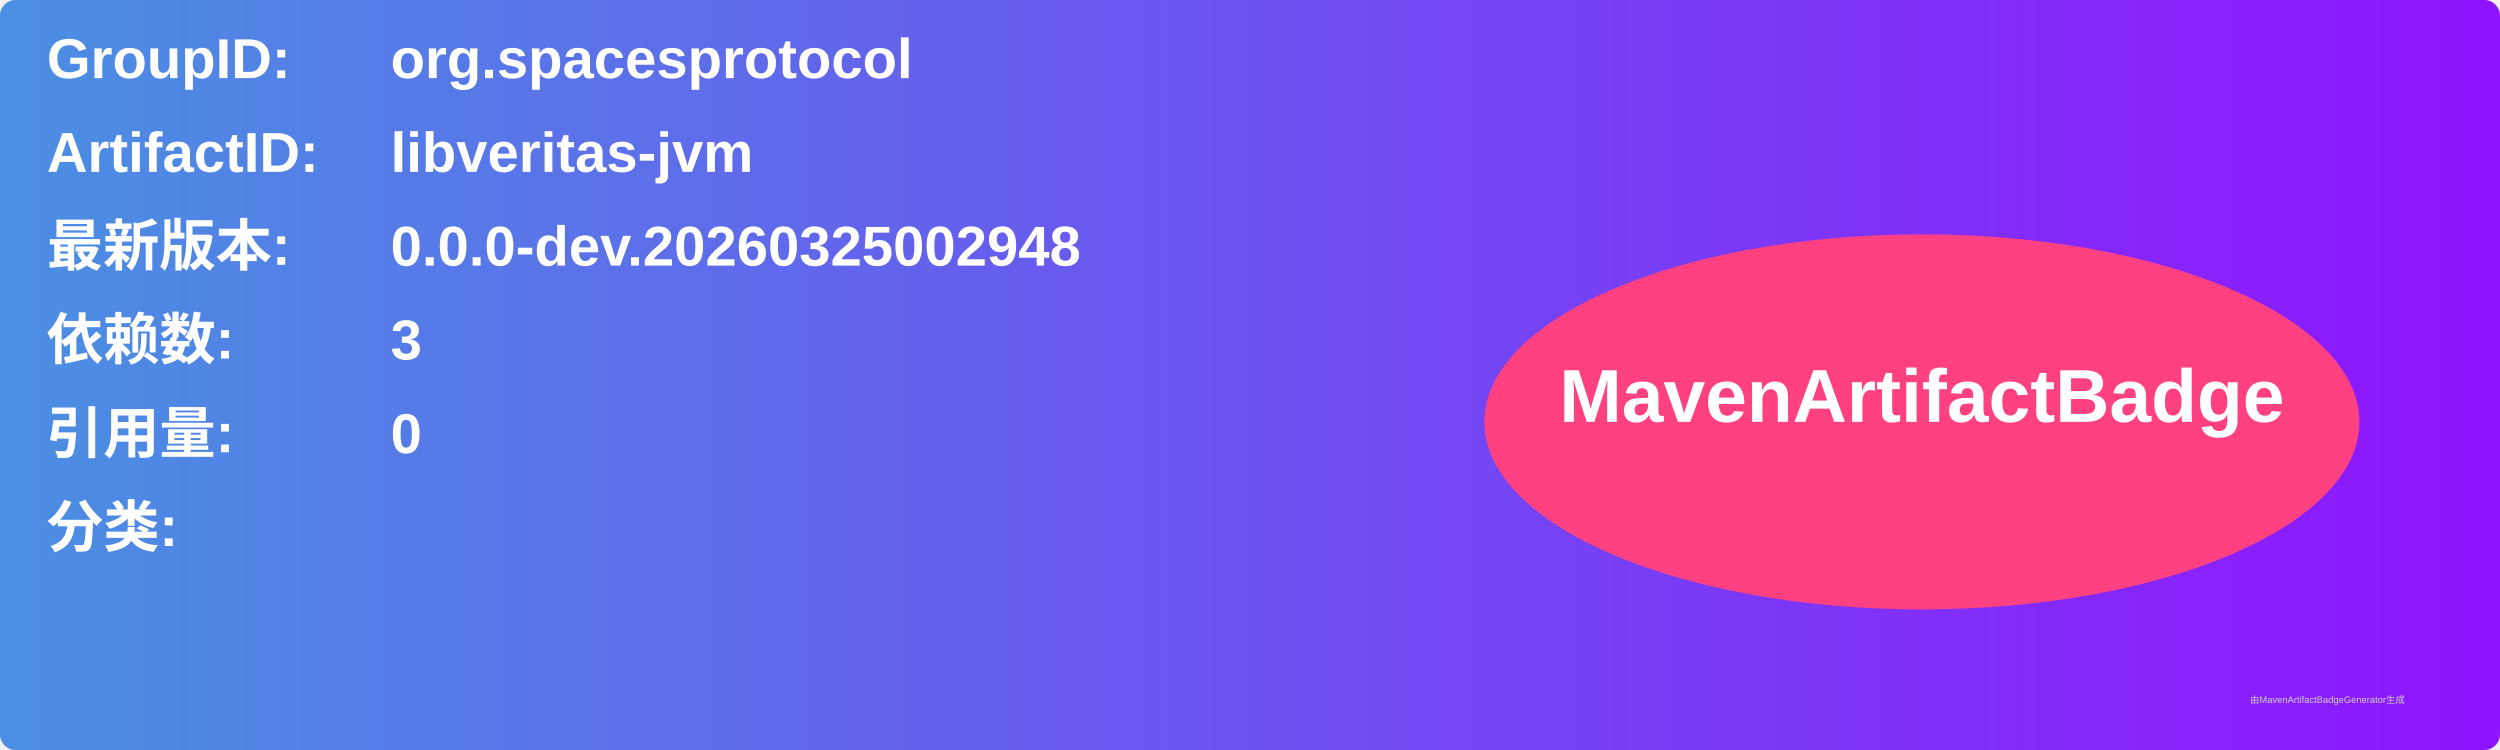
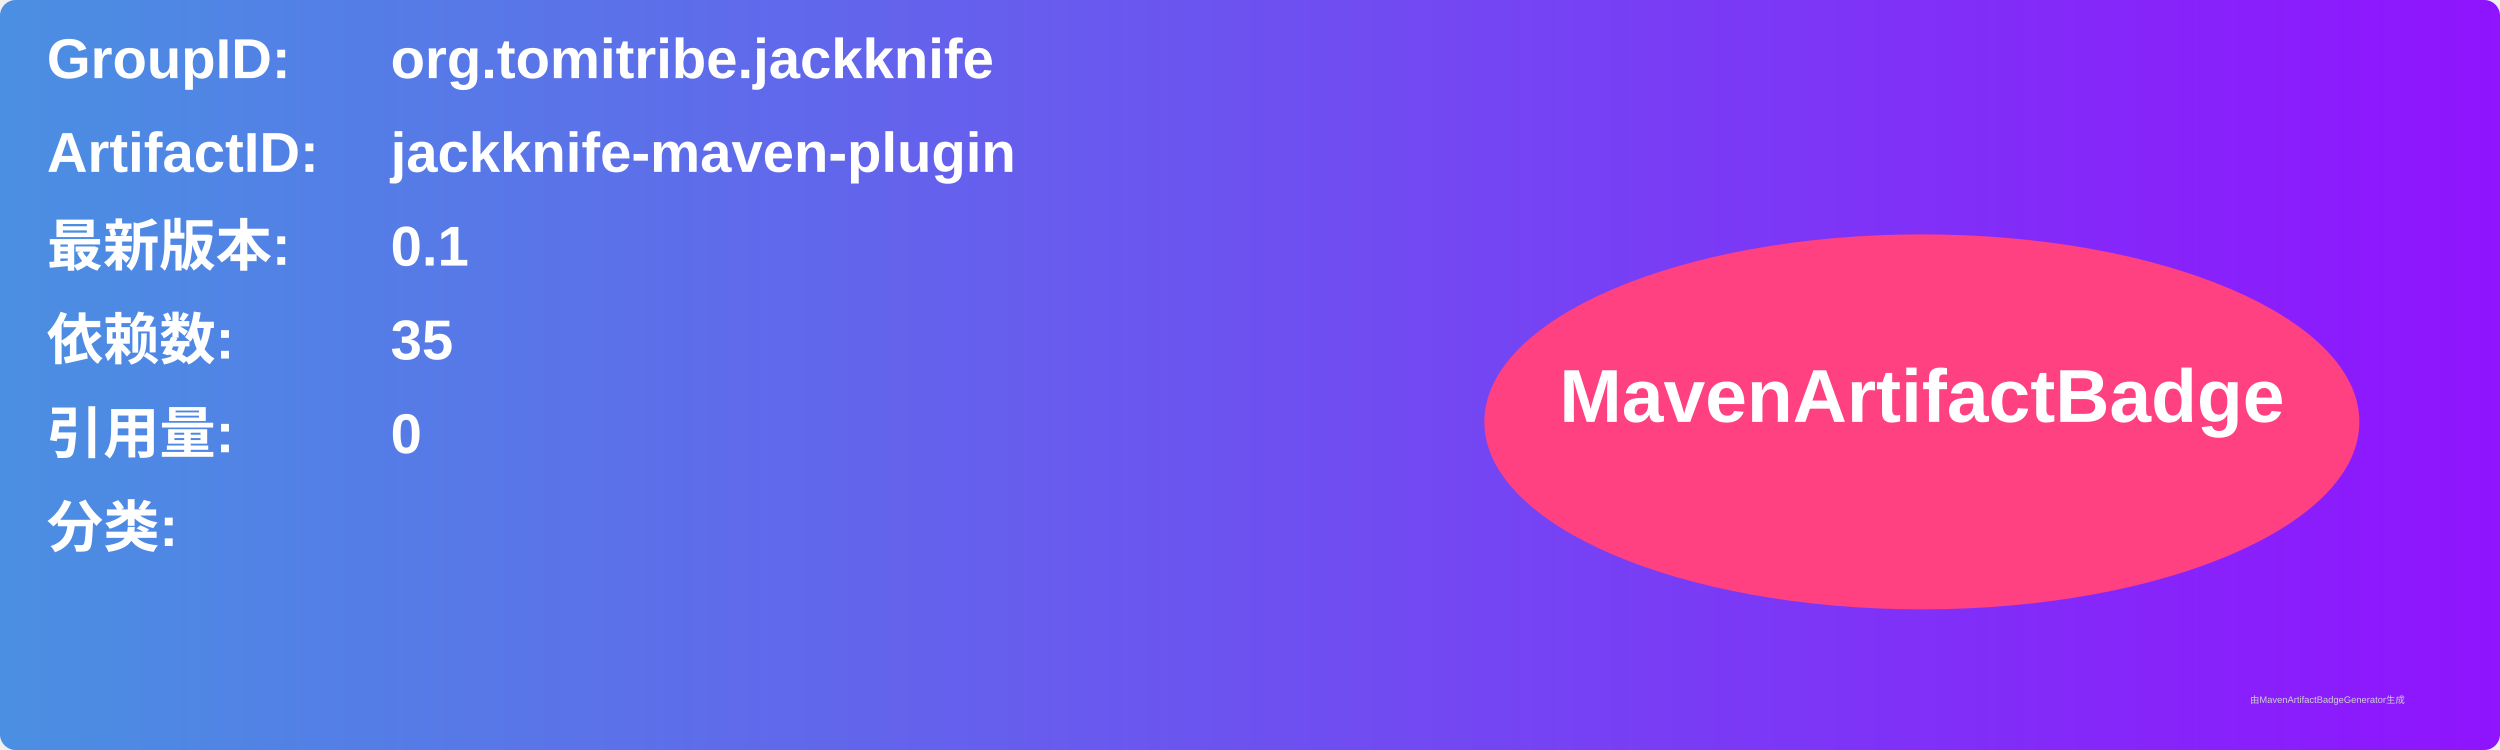
<svg xmlns="http://www.w3.org/2000/svg" width="800" height="240" viewBox="0 0 800 240">
  <linearGradient id="grad" x1="0%" y1="0%" x2="100%" y2="0%">
    <stop offset="0%" stop-color="#4a90e2" />
    <stop offset="100%" stop-color="#9013fe" />
  </linearGradient>
  <rect width="100%" height="100%" rx="5" ry="5" fill="url(#grad)" />
  <g transform="translate(15, 15)">
    <text x="0" y="10" font-family="Arial" font-size="18" fill="white" font-weight="bold" width="260">GroupID:</text>
-     <text x="110" y="10" font-family="Arial" font-size="18" fill="white" font-weight="bold" width="460">org.spacesprotocol</text>
+     <text x="110" y="10" font-family="Arial" font-size="18" fill="white" font-weight="bold" width="460">org.tomitribe.jackknife</text>
    <text x="0" y="40" font-family="Arial" font-size="18" fill="white" font-weight="bold" width="260">ArtifactID:</text>
-     <text x="110" y="40" font-family="Arial" font-size="18" fill="white" font-weight="bold" width="460">libveritas-jvm</text>
+     <text x="110" y="40" font-family="Arial" font-size="18" fill="white" font-weight="bold" width="460">jackknife-maven-plugin</text>
    <text x="0" y="70" font-family="Arial" font-size="18" fill="white" font-weight="bold">最新版本:</text>
    <text x="110" y="70" font-family="Arial" font-size="18" fill="white" font-weight="bold">
-       <tspan font-weight="bold">0.0.0-dev.20260325002948</tspan>
+       <tspan font-weight="bold">0.1</tspan>
    </text>
    <text x="0" y="100" font-family="Arial" font-size="18" fill="white" font-weight="bold">依赖数: </text>
    <text x="110" y="100" font-family="Arial" font-size="18" fill="white">
-       <tspan font-weight="bold">3</tspan>
+       <tspan font-weight="bold">35</tspan>
    </text>
    <text x="0" y="130" font-family="Arial" font-size="18" fill="white" font-weight="bold">引用量: </text>
    <text x="110" y="130" font-family="Arial" font-size="18" fill="white">
      <tspan font-weight="bold">0</tspan>
    </text>
    <text x="0" y="160" font-family="Arial" font-size="18" fill="white" font-weight="bold">分类:</text>
    <text x="10" y="190" font-family="Arial" font-size="10" fill="white">
      <tspan font-weight="bold" />
    </text>
    <ellipse cx="600" cy="120" rx="140" ry="60" fill="#ff4081" />
    <text x="600" y="120" text-anchor="middle" font-family="Arial" font-size="24" fill="white" font-weight="bold">MavenArtifactBadge</text>
  </g>
  <text x="720" y="225" font-family="Arial" font-size="3" fill="#d0d0d0">由MavenArtifactBadgeGenerator生成</text>
</svg>
